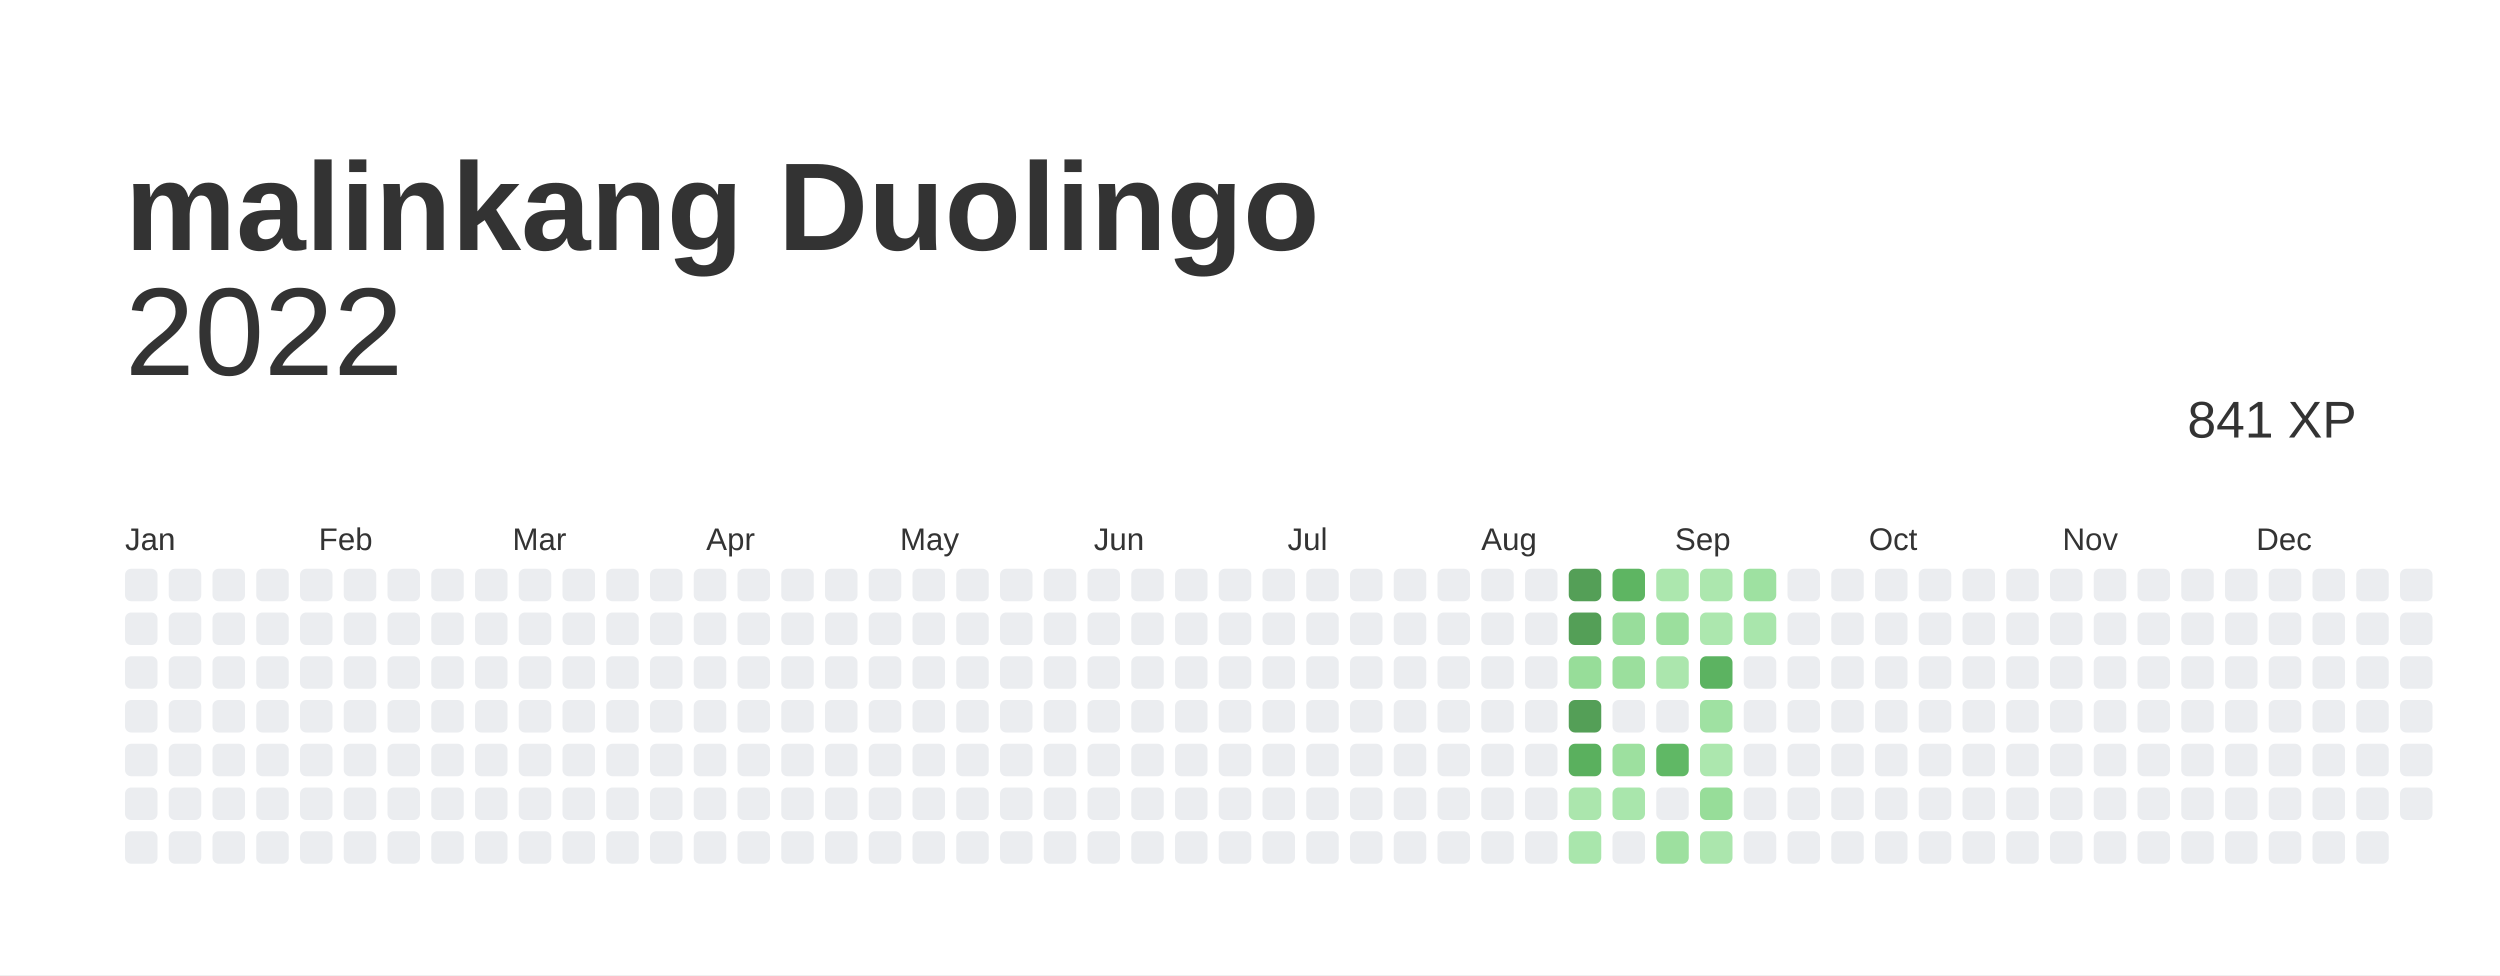
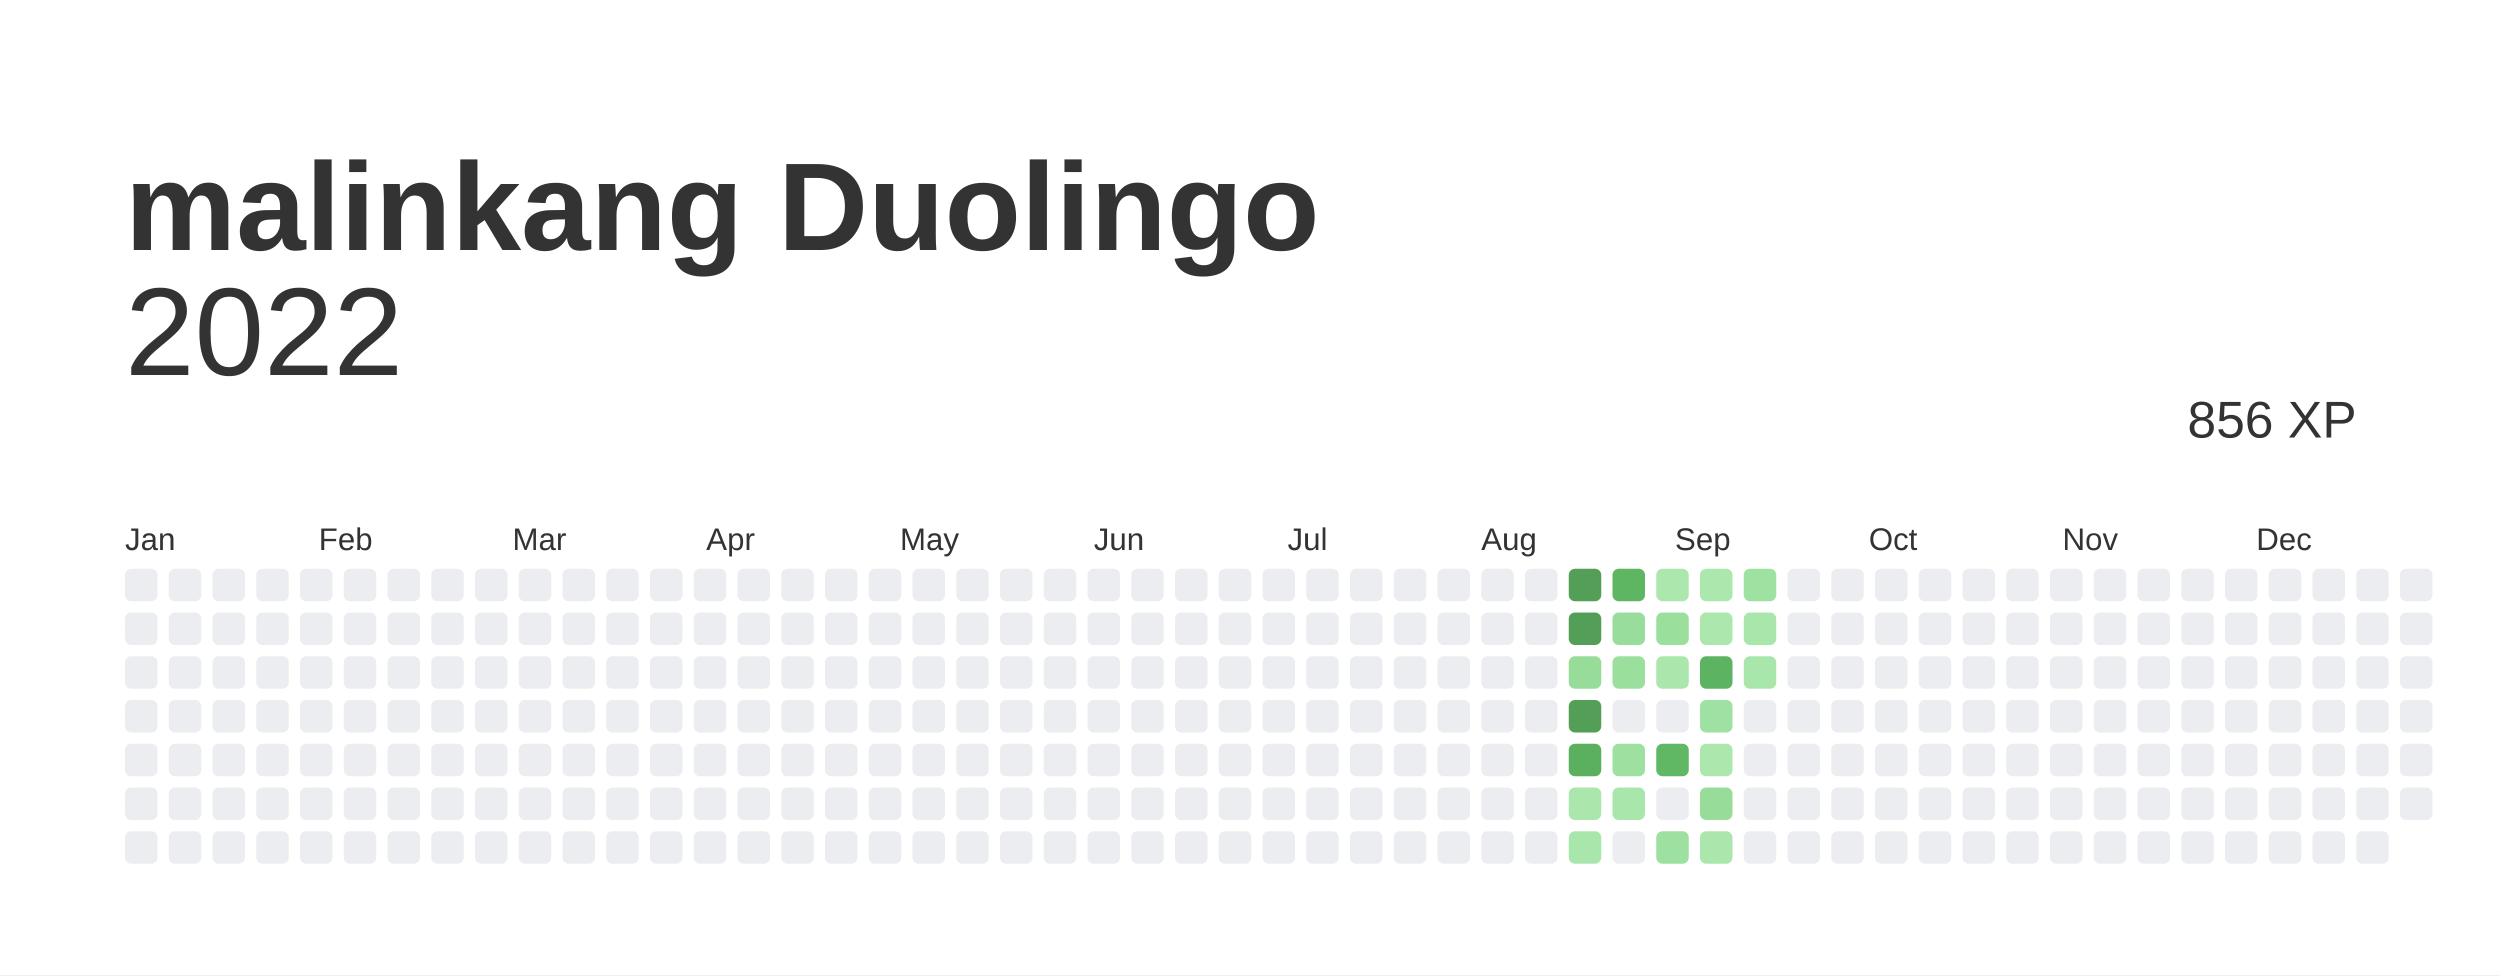
<svg xmlns="http://www.w3.org/2000/svg" baseProfile="full" height="78mm" version="1.1" viewBox="0,0,200,78" width="200mm">
  <defs />
  <rect fill="#ffffff" height="78" width="200" x="0" y="0" />
  <text fill="#333333" style="font-size:10px; font-family:Arial; font-weight:bold;" x="10" y="20">malinkang Duolingo</text>
  <text alignment-baseline="hanging" fill="#333333" style="font-size:10.0px; font-family:Arial;" x="10" y="30">2022</text>
-   <text alignment-baseline="hanging" fill="#333333" style="font-size:4.125px; font-family:Arial;" x="175" y="35">841 XP</text>
+   <text alignment-baseline="hanging" fill="#333333" style="font-size:4.125px; font-family:Arial;" x="175" y="35">856 XP</text>
  <text fill="#333333" style="font-size:2.5px; font-family:Arial" x="10.0" y="44">Jan</text>
  <text fill="#333333" style="font-size:2.5px; font-family:Arial" x="25.5" y="44">Feb</text>
  <text fill="#333333" style="font-size:2.5px; font-family:Arial" x="41.0" y="44">Mar</text>
  <text fill="#333333" style="font-size:2.5px; font-family:Arial" x="56.5" y="44">Apr</text>
  <text fill="#333333" style="font-size:2.5px; font-family:Arial" x="72.0" y="44">May</text>
  <text fill="#333333" style="font-size:2.5px; font-family:Arial" x="87.5" y="44">Jun</text>
  <text fill="#333333" style="font-size:2.5px; font-family:Arial" x="103.0" y="44">Jul</text>
  <text fill="#333333" style="font-size:2.5px; font-family:Arial" x="118.5" y="44">Aug</text>
  <text fill="#333333" style="font-size:2.5px; font-family:Arial" x="134.0" y="44">Sep</text>
  <text fill="#333333" style="font-size:2.5px; font-family:Arial" x="149.5" y="44">Oct</text>
  <text fill="#333333" style="font-size:2.5px; font-family:Arial" x="165.0" y="44">Nov</text>
  <text fill="#333333" style="font-size:2.5px; font-family:Arial" x="180.5" y="44">Dec</text>
  <rect fill="#EBEDF0" height="2.6" rx="0.5" ry="0.5" width="2.6" x="10.0" y="45.5" />
  <rect fill="#EBEDF0" height="2.6" rx="0.5" ry="0.5" width="2.6" x="10.0" y="49.0" />
  <rect fill="#EBEDF0" height="2.6" rx="0.5" ry="0.5" width="2.6" x="10.0" y="52.5" />
  <rect fill="#EBEDF0" height="2.6" rx="0.5" ry="0.5" width="2.6" x="10.0" y="56.0" />
  <rect fill="#EBEDF0" height="2.6" rx="0.5" ry="0.5" width="2.6" x="10.0" y="59.5" />
  <rect fill="#EBEDF0" height="2.6" rx="0.5" ry="0.5" width="2.6" x="10.0" y="63.0" />
  <rect fill="#EBEDF0" height="2.6" rx="0.5" ry="0.5" width="2.6" x="10.0" y="66.5" />
  <rect fill="#EBEDF0" height="2.6" rx="0.5" ry="0.5" width="2.6" x="13.5" y="45.5" />
  <rect fill="#EBEDF0" height="2.6" rx="0.5" ry="0.5" width="2.6" x="13.5" y="49.0" />
  <rect fill="#EBEDF0" height="2.6" rx="0.5" ry="0.5" width="2.6" x="13.5" y="52.5" />
  <rect fill="#EBEDF0" height="2.6" rx="0.5" ry="0.5" width="2.6" x="13.5" y="56.0" />
  <rect fill="#EBEDF0" height="2.6" rx="0.5" ry="0.5" width="2.6" x="13.5" y="59.5" />
  <rect fill="#EBEDF0" height="2.6" rx="0.5" ry="0.5" width="2.6" x="13.5" y="63.0" />
  <rect fill="#EBEDF0" height="2.6" rx="0.5" ry="0.5" width="2.6" x="13.5" y="66.5" />
  <rect fill="#EBEDF0" height="2.6" rx="0.5" ry="0.5" width="2.6" x="17.0" y="45.5" />
  <rect fill="#EBEDF0" height="2.6" rx="0.5" ry="0.5" width="2.6" x="17.0" y="49.0" />
  <rect fill="#EBEDF0" height="2.6" rx="0.5" ry="0.5" width="2.6" x="17.0" y="52.5" />
  <rect fill="#EBEDF0" height="2.6" rx="0.5" ry="0.5" width="2.6" x="17.0" y="56.0" />
  <rect fill="#EBEDF0" height="2.6" rx="0.5" ry="0.5" width="2.6" x="17.0" y="59.5" />
  <rect fill="#EBEDF0" height="2.6" rx="0.5" ry="0.5" width="2.6" x="17.0" y="63.0" />
  <rect fill="#EBEDF0" height="2.6" rx="0.5" ry="0.5" width="2.6" x="17.0" y="66.5" />
  <rect fill="#EBEDF0" height="2.6" rx="0.5" ry="0.5" width="2.6" x="20.5" y="45.5" />
  <rect fill="#EBEDF0" height="2.6" rx="0.5" ry="0.5" width="2.6" x="20.5" y="49.0" />
  <rect fill="#EBEDF0" height="2.6" rx="0.5" ry="0.5" width="2.6" x="20.5" y="52.5" />
  <rect fill="#EBEDF0" height="2.6" rx="0.5" ry="0.5" width="2.6" x="20.5" y="56.0" />
  <rect fill="#EBEDF0" height="2.6" rx="0.5" ry="0.5" width="2.6" x="20.5" y="59.5" />
  <rect fill="#EBEDF0" height="2.6" rx="0.5" ry="0.5" width="2.6" x="20.5" y="63.0" />
  <rect fill="#EBEDF0" height="2.6" rx="0.5" ry="0.5" width="2.6" x="20.5" y="66.5" />
  <rect fill="#EBEDF0" height="2.6" rx="0.5" ry="0.5" width="2.6" x="24.0" y="45.5" />
  <rect fill="#EBEDF0" height="2.6" rx="0.5" ry="0.5" width="2.6" x="24.0" y="49.0" />
  <rect fill="#EBEDF0" height="2.6" rx="0.5" ry="0.5" width="2.6" x="24.0" y="52.5" />
  <rect fill="#EBEDF0" height="2.6" rx="0.5" ry="0.5" width="2.6" x="24.0" y="56.0" />
  <rect fill="#EBEDF0" height="2.6" rx="0.5" ry="0.5" width="2.6" x="24.0" y="59.5" />
  <rect fill="#EBEDF0" height="2.6" rx="0.5" ry="0.5" width="2.6" x="24.0" y="63.0" />
  <rect fill="#EBEDF0" height="2.6" rx="0.5" ry="0.5" width="2.6" x="24.0" y="66.5" />
  <rect fill="#EBEDF0" height="2.6" rx="0.5" ry="0.5" width="2.6" x="27.5" y="45.5" />
  <rect fill="#EBEDF0" height="2.6" rx="0.5" ry="0.5" width="2.6" x="27.5" y="49.0" />
  <rect fill="#EBEDF0" height="2.6" rx="0.5" ry="0.5" width="2.6" x="27.5" y="52.5" />
  <rect fill="#EBEDF0" height="2.6" rx="0.5" ry="0.5" width="2.6" x="27.5" y="56.0" />
  <rect fill="#EBEDF0" height="2.6" rx="0.5" ry="0.5" width="2.6" x="27.5" y="59.5" />
  <rect fill="#EBEDF0" height="2.6" rx="0.5" ry="0.5" width="2.6" x="27.5" y="63.0" />
  <rect fill="#EBEDF0" height="2.6" rx="0.5" ry="0.5" width="2.6" x="27.5" y="66.5" />
  <rect fill="#EBEDF0" height="2.6" rx="0.5" ry="0.5" width="2.6" x="31.0" y="45.5" />
  <rect fill="#EBEDF0" height="2.6" rx="0.5" ry="0.5" width="2.6" x="31.0" y="49.0" />
  <rect fill="#EBEDF0" height="2.6" rx="0.5" ry="0.5" width="2.6" x="31.0" y="52.5" />
  <rect fill="#EBEDF0" height="2.6" rx="0.5" ry="0.5" width="2.6" x="31.0" y="56.0" />
  <rect fill="#EBEDF0" height="2.6" rx="0.5" ry="0.5" width="2.6" x="31.0" y="59.5" />
  <rect fill="#EBEDF0" height="2.6" rx="0.5" ry="0.5" width="2.6" x="31.0" y="63.0" />
  <rect fill="#EBEDF0" height="2.6" rx="0.5" ry="0.5" width="2.6" x="31.0" y="66.5" />
  <rect fill="#EBEDF0" height="2.6" rx="0.5" ry="0.5" width="2.6" x="34.5" y="45.5" />
  <rect fill="#EBEDF0" height="2.6" rx="0.5" ry="0.5" width="2.6" x="34.5" y="49.0" />
  <rect fill="#EBEDF0" height="2.6" rx="0.5" ry="0.5" width="2.6" x="34.5" y="52.5" />
  <rect fill="#EBEDF0" height="2.6" rx="0.5" ry="0.5" width="2.6" x="34.5" y="56.0" />
  <rect fill="#EBEDF0" height="2.6" rx="0.5" ry="0.5" width="2.6" x="34.5" y="59.5" />
  <rect fill="#EBEDF0" height="2.6" rx="0.5" ry="0.5" width="2.6" x="34.5" y="63.0" />
  <rect fill="#EBEDF0" height="2.6" rx="0.5" ry="0.5" width="2.6" x="34.5" y="66.5" />
  <rect fill="#EBEDF0" height="2.6" rx="0.5" ry="0.5" width="2.6" x="38.0" y="45.5" />
  <rect fill="#EBEDF0" height="2.6" rx="0.5" ry="0.5" width="2.6" x="38.0" y="49.0" />
  <rect fill="#EBEDF0" height="2.6" rx="0.5" ry="0.5" width="2.6" x="38.0" y="52.5" />
  <rect fill="#EBEDF0" height="2.6" rx="0.5" ry="0.5" width="2.6" x="38.0" y="56.0" />
  <rect fill="#EBEDF0" height="2.6" rx="0.5" ry="0.5" width="2.6" x="38.0" y="59.5" />
  <rect fill="#EBEDF0" height="2.6" rx="0.5" ry="0.5" width="2.6" x="38.0" y="63.0" />
  <rect fill="#EBEDF0" height="2.6" rx="0.5" ry="0.5" width="2.6" x="38.0" y="66.5" />
  <rect fill="#EBEDF0" height="2.6" rx="0.5" ry="0.5" width="2.6" x="41.5" y="45.5" />
  <rect fill="#EBEDF0" height="2.6" rx="0.5" ry="0.5" width="2.6" x="41.5" y="49.0" />
  <rect fill="#EBEDF0" height="2.6" rx="0.5" ry="0.5" width="2.6" x="41.5" y="52.5" />
  <rect fill="#EBEDF0" height="2.6" rx="0.5" ry="0.5" width="2.6" x="41.5" y="56.0" />
  <rect fill="#EBEDF0" height="2.6" rx="0.5" ry="0.5" width="2.6" x="41.5" y="59.5" />
  <rect fill="#EBEDF0" height="2.6" rx="0.5" ry="0.5" width="2.6" x="41.5" y="63.0" />
  <rect fill="#EBEDF0" height="2.6" rx="0.5" ry="0.5" width="2.6" x="41.5" y="66.5" />
  <rect fill="#EBEDF0" height="2.6" rx="0.5" ry="0.5" width="2.6" x="45.0" y="45.5" />
  <rect fill="#EBEDF0" height="2.6" rx="0.5" ry="0.5" width="2.6" x="45.0" y="49.0" />
  <rect fill="#EBEDF0" height="2.6" rx="0.5" ry="0.5" width="2.6" x="45.0" y="52.5" />
  <rect fill="#EBEDF0" height="2.6" rx="0.5" ry="0.5" width="2.6" x="45.0" y="56.0" />
  <rect fill="#EBEDF0" height="2.6" rx="0.5" ry="0.5" width="2.6" x="45.0" y="59.5" />
  <rect fill="#EBEDF0" height="2.6" rx="0.5" ry="0.5" width="2.6" x="45.0" y="63.0" />
  <rect fill="#EBEDF0" height="2.6" rx="0.5" ry="0.5" width="2.6" x="45.0" y="66.5" />
  <rect fill="#EBEDF0" height="2.6" rx="0.5" ry="0.5" width="2.6" x="48.5" y="45.5" />
  <rect fill="#EBEDF0" height="2.6" rx="0.5" ry="0.5" width="2.6" x="48.5" y="49.0" />
  <rect fill="#EBEDF0" height="2.6" rx="0.5" ry="0.5" width="2.6" x="48.5" y="52.5" />
  <rect fill="#EBEDF0" height="2.6" rx="0.5" ry="0.5" width="2.6" x="48.5" y="56.0" />
  <rect fill="#EBEDF0" height="2.6" rx="0.5" ry="0.5" width="2.6" x="48.5" y="59.5" />
  <rect fill="#EBEDF0" height="2.6" rx="0.5" ry="0.5" width="2.6" x="48.5" y="63.0" />
  <rect fill="#EBEDF0" height="2.6" rx="0.5" ry="0.5" width="2.6" x="48.5" y="66.5" />
  <rect fill="#EBEDF0" height="2.6" rx="0.5" ry="0.5" width="2.6" x="52.0" y="45.5" />
  <rect fill="#EBEDF0" height="2.6" rx="0.5" ry="0.5" width="2.6" x="52.0" y="49.0" />
  <rect fill="#EBEDF0" height="2.6" rx="0.5" ry="0.5" width="2.6" x="52.0" y="52.5" />
  <rect fill="#EBEDF0" height="2.6" rx="0.5" ry="0.5" width="2.6" x="52.0" y="56.0" />
  <rect fill="#EBEDF0" height="2.6" rx="0.5" ry="0.5" width="2.6" x="52.0" y="59.5" />
  <rect fill="#EBEDF0" height="2.6" rx="0.5" ry="0.5" width="2.6" x="52.0" y="63.0" />
  <rect fill="#EBEDF0" height="2.6" rx="0.5" ry="0.5" width="2.6" x="52.0" y="66.5" />
  <rect fill="#EBEDF0" height="2.6" rx="0.5" ry="0.5" width="2.6" x="55.5" y="45.5" />
  <rect fill="#EBEDF0" height="2.6" rx="0.5" ry="0.5" width="2.6" x="55.5" y="49.0" />
  <rect fill="#EBEDF0" height="2.6" rx="0.5" ry="0.5" width="2.6" x="55.5" y="52.5" />
  <rect fill="#EBEDF0" height="2.6" rx="0.5" ry="0.5" width="2.6" x="55.5" y="56.0" />
  <rect fill="#EBEDF0" height="2.6" rx="0.5" ry="0.5" width="2.6" x="55.5" y="59.5" />
  <rect fill="#EBEDF0" height="2.6" rx="0.5" ry="0.5" width="2.6" x="55.5" y="63.0" />
  <rect fill="#EBEDF0" height="2.6" rx="0.5" ry="0.5" width="2.6" x="55.5" y="66.5" />
  <rect fill="#EBEDF0" height="2.6" rx="0.5" ry="0.5" width="2.6" x="59.0" y="45.5" />
  <rect fill="#EBEDF0" height="2.6" rx="0.5" ry="0.5" width="2.6" x="59.0" y="49.0" />
  <rect fill="#EBEDF0" height="2.6" rx="0.5" ry="0.5" width="2.6" x="59.0" y="52.5" />
  <rect fill="#EBEDF0" height="2.6" rx="0.5" ry="0.5" width="2.6" x="59.0" y="56.0" />
  <rect fill="#EBEDF0" height="2.6" rx="0.5" ry="0.5" width="2.6" x="59.0" y="59.5" />
  <rect fill="#EBEDF0" height="2.6" rx="0.5" ry="0.5" width="2.6" x="59.0" y="63.0" />
  <rect fill="#EBEDF0" height="2.6" rx="0.5" ry="0.5" width="2.6" x="59.0" y="66.5" />
  <rect fill="#EBEDF0" height="2.6" rx="0.5" ry="0.5" width="2.6" x="62.5" y="45.5" />
  <rect fill="#EBEDF0" height="2.6" rx="0.5" ry="0.5" width="2.6" x="62.5" y="49.0" />
  <rect fill="#EBEDF0" height="2.6" rx="0.5" ry="0.5" width="2.6" x="62.5" y="52.5" />
  <rect fill="#EBEDF0" height="2.6" rx="0.5" ry="0.5" width="2.6" x="62.5" y="56.0" />
  <rect fill="#EBEDF0" height="2.6" rx="0.5" ry="0.5" width="2.6" x="62.5" y="59.5" />
  <rect fill="#EBEDF0" height="2.6" rx="0.5" ry="0.5" width="2.6" x="62.5" y="63.0" />
  <rect fill="#EBEDF0" height="2.6" rx="0.5" ry="0.5" width="2.6" x="62.5" y="66.5" />
  <rect fill="#EBEDF0" height="2.6" rx="0.5" ry="0.5" width="2.6" x="66.0" y="45.5" />
  <rect fill="#EBEDF0" height="2.6" rx="0.5" ry="0.5" width="2.6" x="66.0" y="49.0" />
  <rect fill="#EBEDF0" height="2.6" rx="0.5" ry="0.5" width="2.6" x="66.0" y="52.5" />
  <rect fill="#EBEDF0" height="2.6" rx="0.5" ry="0.5" width="2.6" x="66.0" y="56.0" />
  <rect fill="#EBEDF0" height="2.6" rx="0.5" ry="0.5" width="2.6" x="66.0" y="59.5" />
  <rect fill="#EBEDF0" height="2.6" rx="0.5" ry="0.5" width="2.6" x="66.0" y="63.0" />
  <rect fill="#EBEDF0" height="2.6" rx="0.5" ry="0.5" width="2.6" x="66.0" y="66.5" />
  <rect fill="#EBEDF0" height="2.6" rx="0.5" ry="0.5" width="2.6" x="69.5" y="45.5" />
  <rect fill="#EBEDF0" height="2.6" rx="0.5" ry="0.5" width="2.6" x="69.5" y="49.0" />
  <rect fill="#EBEDF0" height="2.6" rx="0.5" ry="0.5" width="2.6" x="69.5" y="52.5" />
  <rect fill="#EBEDF0" height="2.6" rx="0.5" ry="0.5" width="2.6" x="69.5" y="56.0" />
  <rect fill="#EBEDF0" height="2.6" rx="0.5" ry="0.5" width="2.6" x="69.5" y="59.5" />
  <rect fill="#EBEDF0" height="2.6" rx="0.5" ry="0.5" width="2.6" x="69.5" y="63.0" />
  <rect fill="#EBEDF0" height="2.6" rx="0.5" ry="0.5" width="2.6" x="69.5" y="66.5" />
  <rect fill="#EBEDF0" height="2.6" rx="0.5" ry="0.5" width="2.6" x="73.0" y="45.5" />
  <rect fill="#EBEDF0" height="2.6" rx="0.5" ry="0.5" width="2.6" x="73.0" y="49.0" />
  <rect fill="#EBEDF0" height="2.6" rx="0.5" ry="0.5" width="2.6" x="73.0" y="52.5" />
  <rect fill="#EBEDF0" height="2.6" rx="0.5" ry="0.5" width="2.6" x="73.0" y="56.0" />
  <rect fill="#EBEDF0" height="2.6" rx="0.5" ry="0.5" width="2.6" x="73.0" y="59.5" />
  <rect fill="#EBEDF0" height="2.6" rx="0.5" ry="0.5" width="2.6" x="73.0" y="63.0" />
  <rect fill="#EBEDF0" height="2.6" rx="0.5" ry="0.5" width="2.6" x="73.0" y="66.5" />
  <rect fill="#EBEDF0" height="2.6" rx="0.5" ry="0.5" width="2.6" x="76.5" y="45.5" />
  <rect fill="#EBEDF0" height="2.6" rx="0.5" ry="0.5" width="2.6" x="76.5" y="49.0" />
  <rect fill="#EBEDF0" height="2.6" rx="0.5" ry="0.5" width="2.6" x="76.5" y="52.5" />
  <rect fill="#EBEDF0" height="2.6" rx="0.5" ry="0.5" width="2.6" x="76.5" y="56.0" />
  <rect fill="#EBEDF0" height="2.6" rx="0.5" ry="0.5" width="2.6" x="76.5" y="59.5" />
  <rect fill="#EBEDF0" height="2.6" rx="0.5" ry="0.5" width="2.6" x="76.5" y="63.0" />
  <rect fill="#EBEDF0" height="2.6" rx="0.5" ry="0.5" width="2.6" x="76.5" y="66.5" />
  <rect fill="#EBEDF0" height="2.6" rx="0.5" ry="0.5" width="2.6" x="80.0" y="45.5" />
  <rect fill="#EBEDF0" height="2.6" rx="0.5" ry="0.5" width="2.6" x="80.0" y="49.0" />
  <rect fill="#EBEDF0" height="2.6" rx="0.5" ry="0.5" width="2.6" x="80.0" y="52.5" />
  <rect fill="#EBEDF0" height="2.6" rx="0.5" ry="0.5" width="2.6" x="80.0" y="56.0" />
  <rect fill="#EBEDF0" height="2.6" rx="0.5" ry="0.5" width="2.6" x="80.0" y="59.5" />
  <rect fill="#EBEDF0" height="2.6" rx="0.5" ry="0.5" width="2.6" x="80.0" y="63.0" />
  <rect fill="#EBEDF0" height="2.6" rx="0.5" ry="0.5" width="2.6" x="80.0" y="66.5" />
  <rect fill="#EBEDF0" height="2.6" rx="0.5" ry="0.5" width="2.6" x="83.5" y="45.5" />
  <rect fill="#EBEDF0" height="2.6" rx="0.5" ry="0.5" width="2.6" x="83.5" y="49.0" />
  <rect fill="#EBEDF0" height="2.6" rx="0.5" ry="0.5" width="2.6" x="83.5" y="52.5" />
  <rect fill="#EBEDF0" height="2.6" rx="0.5" ry="0.5" width="2.6" x="83.5" y="56.0" />
  <rect fill="#EBEDF0" height="2.6" rx="0.5" ry="0.5" width="2.6" x="83.5" y="59.5" />
  <rect fill="#EBEDF0" height="2.6" rx="0.5" ry="0.5" width="2.6" x="83.5" y="63.0" />
  <rect fill="#EBEDF0" height="2.6" rx="0.5" ry="0.5" width="2.6" x="83.5" y="66.5" />
  <rect fill="#EBEDF0" height="2.6" rx="0.5" ry="0.5" width="2.6" x="87.0" y="45.5" />
  <rect fill="#EBEDF0" height="2.6" rx="0.5" ry="0.5" width="2.6" x="87.0" y="49.0" />
  <rect fill="#EBEDF0" height="2.6" rx="0.5" ry="0.5" width="2.6" x="87.0" y="52.5" />
  <rect fill="#EBEDF0" height="2.6" rx="0.5" ry="0.5" width="2.6" x="87.0" y="56.0" />
  <rect fill="#EBEDF0" height="2.6" rx="0.5" ry="0.5" width="2.6" x="87.0" y="59.5" />
  <rect fill="#EBEDF0" height="2.6" rx="0.5" ry="0.5" width="2.6" x="87.0" y="63.0" />
  <rect fill="#EBEDF0" height="2.6" rx="0.5" ry="0.5" width="2.6" x="87.0" y="66.5" />
  <rect fill="#EBEDF0" height="2.6" rx="0.5" ry="0.5" width="2.6" x="90.5" y="45.5" />
  <rect fill="#EBEDF0" height="2.6" rx="0.5" ry="0.5" width="2.6" x="90.5" y="49.0" />
  <rect fill="#EBEDF0" height="2.6" rx="0.5" ry="0.5" width="2.6" x="90.5" y="52.5" />
  <rect fill="#EBEDF0" height="2.6" rx="0.5" ry="0.5" width="2.6" x="90.5" y="56.0" />
  <rect fill="#EBEDF0" height="2.6" rx="0.5" ry="0.5" width="2.6" x="90.5" y="59.5" />
  <rect fill="#EBEDF0" height="2.6" rx="0.5" ry="0.5" width="2.6" x="90.5" y="63.0" />
  <rect fill="#EBEDF0" height="2.6" rx="0.5" ry="0.5" width="2.6" x="90.5" y="66.5" />
  <rect fill="#EBEDF0" height="2.6" rx="0.5" ry="0.5" width="2.6" x="94.0" y="45.5" />
  <rect fill="#EBEDF0" height="2.6" rx="0.5" ry="0.5" width="2.6" x="94.0" y="49.0" />
  <rect fill="#EBEDF0" height="2.6" rx="0.5" ry="0.5" width="2.6" x="94.0" y="52.5" />
  <rect fill="#EBEDF0" height="2.6" rx="0.5" ry="0.5" width="2.6" x="94.0" y="56.0" />
  <rect fill="#EBEDF0" height="2.6" rx="0.5" ry="0.5" width="2.6" x="94.0" y="59.5" />
  <rect fill="#EBEDF0" height="2.6" rx="0.5" ry="0.5" width="2.6" x="94.0" y="63.0" />
  <rect fill="#EBEDF0" height="2.6" rx="0.5" ry="0.5" width="2.6" x="94.0" y="66.5" />
  <rect fill="#EBEDF0" height="2.6" rx="0.5" ry="0.5" width="2.6" x="97.5" y="45.5" />
  <rect fill="#EBEDF0" height="2.6" rx="0.5" ry="0.5" width="2.6" x="97.5" y="49.0" />
  <rect fill="#EBEDF0" height="2.6" rx="0.5" ry="0.5" width="2.6" x="97.5" y="52.5" />
  <rect fill="#EBEDF0" height="2.6" rx="0.5" ry="0.5" width="2.6" x="97.5" y="56.0" />
  <rect fill="#EBEDF0" height="2.6" rx="0.5" ry="0.5" width="2.6" x="97.5" y="59.5" />
  <rect fill="#EBEDF0" height="2.6" rx="0.5" ry="0.5" width="2.6" x="97.5" y="63.0" />
  <rect fill="#EBEDF0" height="2.6" rx="0.5" ry="0.5" width="2.6" x="97.5" y="66.5" />
  <rect fill="#EBEDF0" height="2.6" rx="0.5" ry="0.5" width="2.6" x="101.0" y="45.5" />
  <rect fill="#EBEDF0" height="2.6" rx="0.5" ry="0.5" width="2.6" x="101.0" y="49.0" />
  <rect fill="#EBEDF0" height="2.6" rx="0.5" ry="0.5" width="2.6" x="101.0" y="52.5" />
  <rect fill="#EBEDF0" height="2.6" rx="0.5" ry="0.5" width="2.6" x="101.0" y="56.0" />
  <rect fill="#EBEDF0" height="2.6" rx="0.5" ry="0.5" width="2.6" x="101.0" y="59.5" />
  <rect fill="#EBEDF0" height="2.6" rx="0.5" ry="0.5" width="2.6" x="101.0" y="63.0" />
  <rect fill="#EBEDF0" height="2.6" rx="0.5" ry="0.5" width="2.6" x="101.0" y="66.5" />
  <rect fill="#EBEDF0" height="2.6" rx="0.5" ry="0.5" width="2.6" x="104.5" y="45.5" />
  <rect fill="#EBEDF0" height="2.6" rx="0.5" ry="0.5" width="2.6" x="104.5" y="49.0" />
  <rect fill="#EBEDF0" height="2.6" rx="0.5" ry="0.5" width="2.6" x="104.5" y="52.5" />
  <rect fill="#EBEDF0" height="2.6" rx="0.5" ry="0.5" width="2.6" x="104.5" y="56.0" />
  <rect fill="#EBEDF0" height="2.6" rx="0.5" ry="0.5" width="2.6" x="104.5" y="59.5" />
  <rect fill="#EBEDF0" height="2.6" rx="0.5" ry="0.5" width="2.6" x="104.5" y="63.0" />
  <rect fill="#EBEDF0" height="2.6" rx="0.5" ry="0.5" width="2.6" x="104.5" y="66.5" />
  <rect fill="#EBEDF0" height="2.6" rx="0.5" ry="0.5" width="2.6" x="108.0" y="45.5" />
  <rect fill="#EBEDF0" height="2.6" rx="0.5" ry="0.5" width="2.6" x="108.0" y="49.0" />
  <rect fill="#EBEDF0" height="2.6" rx="0.5" ry="0.5" width="2.6" x="108.0" y="52.5" />
  <rect fill="#EBEDF0" height="2.6" rx="0.5" ry="0.5" width="2.6" x="108.0" y="56.0" />
  <rect fill="#EBEDF0" height="2.6" rx="0.5" ry="0.5" width="2.6" x="108.0" y="59.5" />
  <rect fill="#EBEDF0" height="2.6" rx="0.5" ry="0.5" width="2.6" x="108.0" y="63.0" />
  <rect fill="#EBEDF0" height="2.6" rx="0.5" ry="0.5" width="2.6" x="108.0" y="66.5" />
  <rect fill="#EBEDF0" height="2.6" rx="0.5" ry="0.5" width="2.6" x="111.5" y="45.5" />
  <rect fill="#EBEDF0" height="2.6" rx="0.5" ry="0.5" width="2.6" x="111.5" y="49.0" />
  <rect fill="#EBEDF0" height="2.6" rx="0.5" ry="0.5" width="2.6" x="111.5" y="52.5" />
  <rect fill="#EBEDF0" height="2.6" rx="0.5" ry="0.5" width="2.6" x="111.5" y="56.0" />
  <rect fill="#EBEDF0" height="2.6" rx="0.5" ry="0.5" width="2.6" x="111.5" y="59.5" />
  <rect fill="#EBEDF0" height="2.6" rx="0.5" ry="0.5" width="2.6" x="111.5" y="63.0" />
  <rect fill="#EBEDF0" height="2.6" rx="0.5" ry="0.5" width="2.6" x="111.5" y="66.5" />
  <rect fill="#EBEDF0" height="2.6" rx="0.5" ry="0.5" width="2.6" x="115.0" y="45.5" />
  <rect fill="#EBEDF0" height="2.6" rx="0.5" ry="0.5" width="2.6" x="115.0" y="49.0" />
  <rect fill="#EBEDF0" height="2.6" rx="0.5" ry="0.5" width="2.6" x="115.0" y="52.5" />
  <rect fill="#EBEDF0" height="2.6" rx="0.5" ry="0.5" width="2.6" x="115.0" y="56.0" />
  <rect fill="#EBEDF0" height="2.6" rx="0.5" ry="0.5" width="2.6" x="115.0" y="59.5" />
  <rect fill="#EBEDF0" height="2.6" rx="0.5" ry="0.5" width="2.6" x="115.0" y="63.0" />
  <rect fill="#EBEDF0" height="2.6" rx="0.5" ry="0.5" width="2.6" x="115.0" y="66.5" />
  <rect fill="#EBEDF0" height="2.6" rx="0.5" ry="0.5" width="2.6" x="118.5" y="45.5" />
  <rect fill="#EBEDF0" height="2.6" rx="0.5" ry="0.5" width="2.6" x="118.5" y="49.0" />
  <rect fill="#EBEDF0" height="2.6" rx="0.5" ry="0.5" width="2.6" x="118.5" y="52.5" />
  <rect fill="#EBEDF0" height="2.6" rx="0.5" ry="0.5" width="2.6" x="118.5" y="56.0" />
  <rect fill="#EBEDF0" height="2.6" rx="0.5" ry="0.5" width="2.6" x="118.5" y="59.5" />
  <rect fill="#EBEDF0" height="2.6" rx="0.5" ry="0.5" width="2.6" x="118.5" y="63.0" />
  <rect fill="#EBEDF0" height="2.6" rx="0.5" ry="0.5" width="2.6" x="118.5" y="66.5" />
  <rect fill="#EBEDF0" height="2.6" rx="0.5" ry="0.5" width="2.6" x="122.0" y="45.5" />
  <rect fill="#EBEDF0" height="2.6" rx="0.5" ry="0.5" width="2.6" x="122.0" y="49.0" />
  <rect fill="#EBEDF0" height="2.6" rx="0.5" ry="0.5" width="2.6" x="122.0" y="52.5" />
  <rect fill="#EBEDF0" height="2.6" rx="0.5" ry="0.5" width="2.6" x="122.0" y="56.0" />
  <rect fill="#EBEDF0" height="2.6" rx="0.5" ry="0.5" width="2.6" x="122.0" y="59.5" />
  <rect fill="#EBEDF0" height="2.6" rx="0.5" ry="0.5" width="2.6" x="122.0" y="63.0" />
  <rect fill="#EBEDF0" height="2.6" rx="0.5" ry="0.5" width="2.6" x="122.0" y="66.5" />
  <rect fill="#549F57" height="2.6" rx="0.5" ry="0.5" width="2.6" x="125.5" y="45.5" />
  <rect fill="#549F57" height="2.6" rx="0.5" ry="0.5" width="2.6" x="125.5" y="49.0" />
  <rect fill="#97dd99" height="2.6" rx="0.5" ry="0.5" width="2.6" x="125.5" y="52.5" />
  <rect fill="#549F57" height="2.6" rx="0.5" ry="0.5" width="2.6" x="125.5" y="56.0" />
  <rect fill="#5ab05e" height="2.6" rx="0.5" ry="0.5" width="2.6" x="125.5" y="59.5" />
  <rect fill="#abe6ad" height="2.6" rx="0.5" ry="0.5" width="2.6" x="125.5" y="63.0" />
  <rect fill="#a9e6ac" height="2.6" rx="0.5" ry="0.5" width="2.6" x="125.5" y="66.5" />
  <rect fill="#5eb562" height="2.6" rx="0.5" ry="0.5" width="2.6" x="129.0" y="45.5" />
  <rect fill="#98dd9b" height="2.6" rx="0.5" ry="0.5" width="2.6" x="129.0" y="49.0" />
  <rect fill="#9bdf9d" height="2.6" rx="0.5" ry="0.5" width="2.6" x="129.0" y="52.5" />
  <rect fill="#EBEDF0" height="2.6" rx="0.5" ry="0.5" width="2.6" x="129.0" y="56.0" />
  <rect fill="#9de09f" height="2.6" rx="0.5" ry="0.5" width="2.6" x="129.0" y="59.5" />
  <rect fill="#a9e6ac" height="2.6" rx="0.5" ry="0.5" width="2.6" x="129.0" y="63.0" />
  <rect fill="#EBEDF0" height="2.6" rx="0.5" ry="0.5" width="2.6" x="129.0" y="66.5" />
  <rect fill="#ace7ae" height="2.6" rx="0.5" ry="0.5" width="2.6" x="132.5" y="45.5" />
  <rect fill="#9bdf9d" height="2.6" rx="0.5" ry="0.5" width="2.6" x="132.5" y="49.0" />
  <rect fill="#abe6ad" height="2.6" rx="0.5" ry="0.5" width="2.6" x="132.5" y="52.5" />
  <rect fill="#EBEDF0" height="2.6" rx="0.5" ry="0.5" width="2.6" x="132.5" y="56.0" />
  <rect fill="#60b865" height="2.6" rx="0.5" ry="0.5" width="2.6" x="132.5" y="59.5" />
  <rect fill="#EBEDF0" height="2.6" rx="0.5" ry="0.5" width="2.6" x="132.5" y="63.0" />
  <rect fill="#9de09f" height="2.6" rx="0.5" ry="0.5" width="2.6" x="132.5" y="66.5" />
  <rect fill="#ace7ae" height="2.6" rx="0.5" ry="0.5" width="2.6" x="136.0" y="45.5" />
  <rect fill="#ace7ae" height="2.6" rx="0.5" ry="0.5" width="2.6" x="136.0" y="49.0" />
  <rect fill="#5cb361" height="2.6" rx="0.5" ry="0.5" width="2.6" x="136.0" y="52.5" />
  <rect fill="#9fe1a2" height="2.6" rx="0.5" ry="0.5" width="2.6" x="136.0" y="56.0" />
  <rect fill="#ace7ae" height="2.6" rx="0.5" ry="0.5" width="2.6" x="136.0" y="59.5" />
  <rect fill="#97dd99" height="2.6" rx="0.5" ry="0.5" width="2.6" x="136.0" y="63.0" />
  <rect fill="#abe6ad" height="2.6" rx="0.5" ry="0.5" width="2.6" x="136.0" y="66.5" />
  <rect fill="#9ee1a1" height="2.6" rx="0.5" ry="0.5" width="2.6" x="139.5" y="45.5" />
  <rect fill="#a9e6ac" height="2.6" rx="0.5" ry="0.5" width="2.6" x="139.5" y="49.0" />
-   <rect fill="#EBEDF0" height="2.6" rx="0.5" ry="0.5" width="2.6" x="139.5" y="52.5" />
+   <rect fill="#a9e6ac" height="2.6" rx="0.5" ry="0.5" width="2.6" x="139.5" y="52.5" />
  <rect fill="#EBEDF0" height="2.6" rx="0.5" ry="0.5" width="2.6" x="139.5" y="56.0" />
  <rect fill="#EBEDF0" height="2.6" rx="0.5" ry="0.5" width="2.6" x="139.5" y="59.5" />
  <rect fill="#EBEDF0" height="2.6" rx="0.5" ry="0.5" width="2.6" x="139.5" y="63.0" />
  <rect fill="#EBEDF0" height="2.6" rx="0.5" ry="0.5" width="2.6" x="139.5" y="66.5" />
  <rect fill="#EBEDF0" height="2.6" rx="0.5" ry="0.5" width="2.6" x="143.0" y="45.5" />
  <rect fill="#EBEDF0" height="2.6" rx="0.5" ry="0.5" width="2.6" x="143.0" y="49.0" />
  <rect fill="#EBEDF0" height="2.6" rx="0.5" ry="0.5" width="2.6" x="143.0" y="52.5" />
  <rect fill="#EBEDF0" height="2.6" rx="0.5" ry="0.5" width="2.6" x="143.0" y="56.0" />
  <rect fill="#EBEDF0" height="2.6" rx="0.5" ry="0.5" width="2.6" x="143.0" y="59.5" />
  <rect fill="#EBEDF0" height="2.6" rx="0.5" ry="0.5" width="2.6" x="143.0" y="63.0" />
  <rect fill="#EBEDF0" height="2.6" rx="0.5" ry="0.5" width="2.6" x="143.0" y="66.5" />
  <rect fill="#EBEDF0" height="2.6" rx="0.5" ry="0.5" width="2.6" x="146.5" y="45.5" />
  <rect fill="#EBEDF0" height="2.6" rx="0.5" ry="0.5" width="2.6" x="146.5" y="49.0" />
  <rect fill="#EBEDF0" height="2.6" rx="0.5" ry="0.5" width="2.6" x="146.5" y="52.5" />
  <rect fill="#EBEDF0" height="2.6" rx="0.5" ry="0.5" width="2.6" x="146.5" y="56.0" />
  <rect fill="#EBEDF0" height="2.6" rx="0.5" ry="0.5" width="2.6" x="146.5" y="59.5" />
  <rect fill="#EBEDF0" height="2.6" rx="0.5" ry="0.5" width="2.6" x="146.5" y="63.0" />
  <rect fill="#EBEDF0" height="2.6" rx="0.5" ry="0.5" width="2.6" x="146.5" y="66.5" />
  <rect fill="#EBEDF0" height="2.6" rx="0.5" ry="0.5" width="2.6" x="150.0" y="45.5" />
  <rect fill="#EBEDF0" height="2.6" rx="0.5" ry="0.5" width="2.6" x="150.0" y="49.0" />
  <rect fill="#EBEDF0" height="2.6" rx="0.5" ry="0.5" width="2.6" x="150.0" y="52.5" />
  <rect fill="#EBEDF0" height="2.6" rx="0.5" ry="0.5" width="2.6" x="150.0" y="56.0" />
  <rect fill="#EBEDF0" height="2.6" rx="0.5" ry="0.5" width="2.6" x="150.0" y="59.5" />
  <rect fill="#EBEDF0" height="2.6" rx="0.5" ry="0.5" width="2.6" x="150.0" y="63.0" />
  <rect fill="#EBEDF0" height="2.6" rx="0.5" ry="0.5" width="2.6" x="150.0" y="66.5" />
  <rect fill="#EBEDF0" height="2.6" rx="0.5" ry="0.5" width="2.6" x="153.5" y="45.5" />
  <rect fill="#EBEDF0" height="2.6" rx="0.5" ry="0.5" width="2.6" x="153.5" y="49.0" />
  <rect fill="#EBEDF0" height="2.6" rx="0.5" ry="0.5" width="2.6" x="153.5" y="52.5" />
  <rect fill="#EBEDF0" height="2.6" rx="0.5" ry="0.5" width="2.6" x="153.5" y="56.0" />
  <rect fill="#EBEDF0" height="2.6" rx="0.5" ry="0.5" width="2.6" x="153.5" y="59.5" />
  <rect fill="#EBEDF0" height="2.6" rx="0.5" ry="0.5" width="2.6" x="153.5" y="63.0" />
  <rect fill="#EBEDF0" height="2.6" rx="0.5" ry="0.5" width="2.6" x="153.5" y="66.5" />
  <rect fill="#EBEDF0" height="2.6" rx="0.5" ry="0.5" width="2.6" x="157.0" y="45.5" />
  <rect fill="#EBEDF0" height="2.6" rx="0.5" ry="0.5" width="2.6" x="157.0" y="49.0" />
  <rect fill="#EBEDF0" height="2.6" rx="0.5" ry="0.5" width="2.6" x="157.0" y="52.5" />
  <rect fill="#EBEDF0" height="2.6" rx="0.5" ry="0.5" width="2.6" x="157.0" y="56.0" />
  <rect fill="#EBEDF0" height="2.6" rx="0.5" ry="0.5" width="2.6" x="157.0" y="59.5" />
  <rect fill="#EBEDF0" height="2.6" rx="0.5" ry="0.5" width="2.6" x="157.0" y="63.0" />
  <rect fill="#EBEDF0" height="2.6" rx="0.5" ry="0.5" width="2.6" x="157.0" y="66.5" />
  <rect fill="#EBEDF0" height="2.6" rx="0.5" ry="0.5" width="2.6" x="160.5" y="45.5" />
  <rect fill="#EBEDF0" height="2.6" rx="0.5" ry="0.5" width="2.6" x="160.5" y="49.0" />
  <rect fill="#EBEDF0" height="2.6" rx="0.5" ry="0.5" width="2.6" x="160.5" y="52.5" />
  <rect fill="#EBEDF0" height="2.6" rx="0.5" ry="0.5" width="2.6" x="160.5" y="56.0" />
  <rect fill="#EBEDF0" height="2.6" rx="0.5" ry="0.5" width="2.6" x="160.5" y="59.5" />
  <rect fill="#EBEDF0" height="2.6" rx="0.5" ry="0.5" width="2.6" x="160.5" y="63.0" />
  <rect fill="#EBEDF0" height="2.6" rx="0.5" ry="0.5" width="2.6" x="160.5" y="66.5" />
  <rect fill="#EBEDF0" height="2.6" rx="0.5" ry="0.5" width="2.6" x="164.0" y="45.5" />
  <rect fill="#EBEDF0" height="2.6" rx="0.5" ry="0.5" width="2.6" x="164.0" y="49.0" />
  <rect fill="#EBEDF0" height="2.6" rx="0.5" ry="0.5" width="2.6" x="164.0" y="52.5" />
  <rect fill="#EBEDF0" height="2.6" rx="0.5" ry="0.5" width="2.6" x="164.0" y="56.0" />
  <rect fill="#EBEDF0" height="2.6" rx="0.5" ry="0.5" width="2.6" x="164.0" y="59.5" />
  <rect fill="#EBEDF0" height="2.6" rx="0.5" ry="0.5" width="2.6" x="164.0" y="63.0" />
  <rect fill="#EBEDF0" height="2.6" rx="0.5" ry="0.5" width="2.6" x="164.0" y="66.5" />
  <rect fill="#EBEDF0" height="2.6" rx="0.5" ry="0.5" width="2.6" x="167.5" y="45.5" />
  <rect fill="#EBEDF0" height="2.6" rx="0.5" ry="0.5" width="2.6" x="167.5" y="49.0" />
  <rect fill="#EBEDF0" height="2.6" rx="0.5" ry="0.5" width="2.6" x="167.5" y="52.5" />
  <rect fill="#EBEDF0" height="2.6" rx="0.5" ry="0.5" width="2.6" x="167.5" y="56.0" />
  <rect fill="#EBEDF0" height="2.6" rx="0.5" ry="0.5" width="2.6" x="167.5" y="59.5" />
  <rect fill="#EBEDF0" height="2.6" rx="0.5" ry="0.5" width="2.6" x="167.5" y="63.0" />
  <rect fill="#EBEDF0" height="2.6" rx="0.5" ry="0.5" width="2.6" x="167.5" y="66.5" />
  <rect fill="#EBEDF0" height="2.6" rx="0.5" ry="0.5" width="2.6" x="171.0" y="45.5" />
  <rect fill="#EBEDF0" height="2.6" rx="0.5" ry="0.5" width="2.6" x="171.0" y="49.0" />
  <rect fill="#EBEDF0" height="2.6" rx="0.5" ry="0.5" width="2.6" x="171.0" y="52.5" />
  <rect fill="#EBEDF0" height="2.6" rx="0.5" ry="0.5" width="2.6" x="171.0" y="56.0" />
  <rect fill="#EBEDF0" height="2.6" rx="0.5" ry="0.5" width="2.6" x="171.0" y="59.5" />
  <rect fill="#EBEDF0" height="2.6" rx="0.5" ry="0.5" width="2.6" x="171.0" y="63.0" />
  <rect fill="#EBEDF0" height="2.6" rx="0.5" ry="0.5" width="2.6" x="171.0" y="66.5" />
  <rect fill="#EBEDF0" height="2.6" rx="0.5" ry="0.5" width="2.6" x="174.5" y="45.5" />
  <rect fill="#EBEDF0" height="2.6" rx="0.5" ry="0.5" width="2.6" x="174.5" y="49.0" />
  <rect fill="#EBEDF0" height="2.6" rx="0.5" ry="0.5" width="2.6" x="174.5" y="52.5" />
  <rect fill="#EBEDF0" height="2.6" rx="0.5" ry="0.5" width="2.6" x="174.5" y="56.0" />
  <rect fill="#EBEDF0" height="2.6" rx="0.5" ry="0.5" width="2.6" x="174.5" y="59.5" />
  <rect fill="#EBEDF0" height="2.6" rx="0.5" ry="0.5" width="2.6" x="174.5" y="63.0" />
  <rect fill="#EBEDF0" height="2.6" rx="0.5" ry="0.5" width="2.6" x="174.5" y="66.5" />
  <rect fill="#EBEDF0" height="2.6" rx="0.5" ry="0.5" width="2.6" x="178.0" y="45.5" />
  <rect fill="#EBEDF0" height="2.6" rx="0.5" ry="0.5" width="2.6" x="178.0" y="49.0" />
  <rect fill="#EBEDF0" height="2.6" rx="0.5" ry="0.5" width="2.6" x="178.0" y="52.5" />
  <rect fill="#EBEDF0" height="2.6" rx="0.5" ry="0.5" width="2.6" x="178.0" y="56.0" />
  <rect fill="#EBEDF0" height="2.6" rx="0.5" ry="0.5" width="2.6" x="178.0" y="59.5" />
  <rect fill="#EBEDF0" height="2.6" rx="0.5" ry="0.5" width="2.6" x="178.0" y="63.0" />
  <rect fill="#EBEDF0" height="2.6" rx="0.5" ry="0.5" width="2.6" x="178.0" y="66.5" />
  <rect fill="#EBEDF0" height="2.6" rx="0.5" ry="0.5" width="2.6" x="181.5" y="45.5" />
  <rect fill="#EBEDF0" height="2.6" rx="0.5" ry="0.5" width="2.6" x="181.5" y="49.0" />
  <rect fill="#EBEDF0" height="2.6" rx="0.5" ry="0.5" width="2.6" x="181.5" y="52.5" />
  <rect fill="#EBEDF0" height="2.6" rx="0.5" ry="0.5" width="2.6" x="181.5" y="56.0" />
  <rect fill="#EBEDF0" height="2.6" rx="0.5" ry="0.5" width="2.6" x="181.5" y="59.5" />
  <rect fill="#EBEDF0" height="2.6" rx="0.5" ry="0.5" width="2.6" x="181.5" y="63.0" />
  <rect fill="#EBEDF0" height="2.6" rx="0.5" ry="0.5" width="2.6" x="181.5" y="66.5" />
  <rect fill="#EBEDF0" height="2.6" rx="0.5" ry="0.5" width="2.6" x="185.0" y="45.5" />
  <rect fill="#EBEDF0" height="2.6" rx="0.5" ry="0.5" width="2.6" x="185.0" y="49.0" />
  <rect fill="#EBEDF0" height="2.6" rx="0.5" ry="0.5" width="2.6" x="185.0" y="52.5" />
  <rect fill="#EBEDF0" height="2.6" rx="0.5" ry="0.5" width="2.6" x="185.0" y="56.0" />
  <rect fill="#EBEDF0" height="2.6" rx="0.5" ry="0.5" width="2.6" x="185.0" y="59.5" />
  <rect fill="#EBEDF0" height="2.6" rx="0.5" ry="0.5" width="2.6" x="185.0" y="63.0" />
  <rect fill="#EBEDF0" height="2.6" rx="0.5" ry="0.5" width="2.6" x="185.0" y="66.5" />
  <rect fill="#EBEDF0" height="2.6" rx="0.5" ry="0.5" width="2.6" x="188.5" y="45.5" />
  <rect fill="#EBEDF0" height="2.6" rx="0.5" ry="0.5" width="2.6" x="188.5" y="49.0" />
  <rect fill="#EBEDF0" height="2.6" rx="0.5" ry="0.5" width="2.6" x="188.5" y="52.5" />
  <rect fill="#EBEDF0" height="2.6" rx="0.5" ry="0.5" width="2.6" x="188.5" y="56.0" />
  <rect fill="#EBEDF0" height="2.6" rx="0.5" ry="0.5" width="2.6" x="188.5" y="59.5" />
  <rect fill="#EBEDF0" height="2.6" rx="0.5" ry="0.5" width="2.6" x="188.5" y="63.0" />
  <rect fill="#EBEDF0" height="2.6" rx="0.5" ry="0.5" width="2.6" x="188.5" y="66.5" />
  <rect fill="#EBEDF0" height="2.6" rx="0.5" ry="0.5" width="2.6" x="192.0" y="45.5" />
  <rect fill="#EBEDF0" height="2.6" rx="0.5" ry="0.5" width="2.6" x="192.0" y="49.0" />
  <rect fill="#EBEDF0" height="2.6" rx="0.5" ry="0.5" width="2.6" x="192.0" y="52.5" />
  <rect fill="#EBEDF0" height="2.6" rx="0.5" ry="0.5" width="2.6" x="192.0" y="56.0" />
  <rect fill="#EBEDF0" height="2.6" rx="0.5" ry="0.5" width="2.6" x="192.0" y="59.5" />
  <rect fill="#EBEDF0" height="2.6" rx="0.5" ry="0.5" width="2.6" x="192.0" y="63.0" />
</svg>
